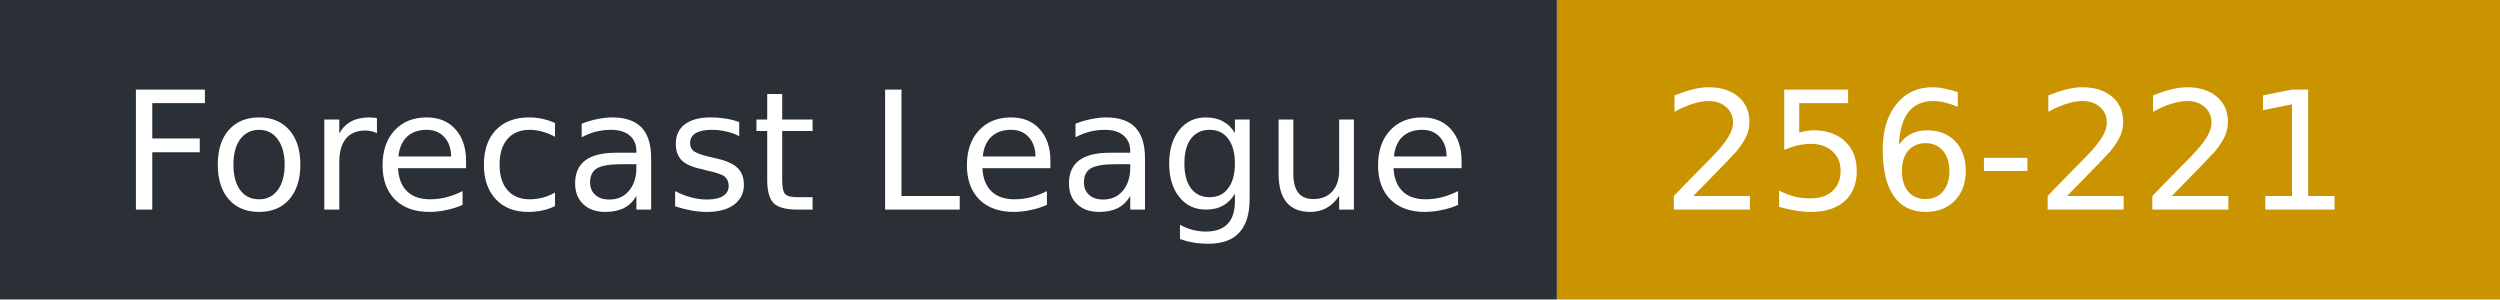
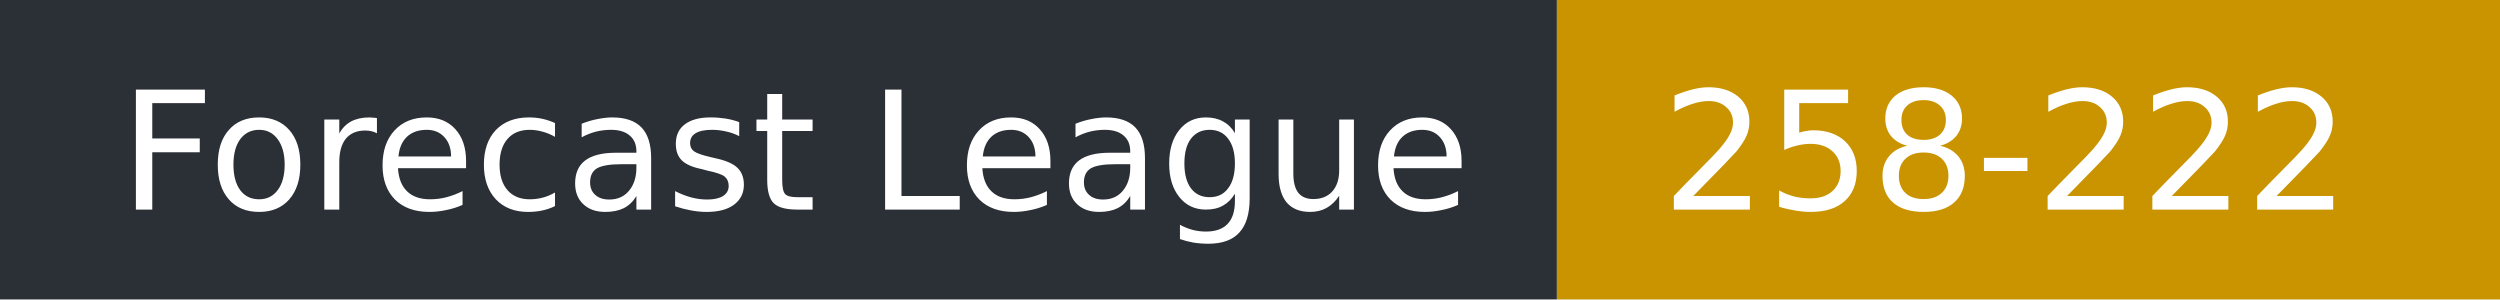
- <svg xmlns="http://www.w3.org/2000/svg" width="167" height="20" role="img" aria-label="Forecast League: 256-221">
+ <svg xmlns="http://www.w3.org/2000/svg" width="167" height="20" role="img" aria-label="Forecast League: 258-222">
  <rect width="104" height="20" fill="#2b2f36" />
  <rect x="104" width="63" height="20" fill="#c99400" />
  <g fill="#fff" font-family="Verdana,DejaVu Sans,sans-serif" font-size="11">
    <text x="8" y="14">Forecast League</text>
-     <text x="111" y="14">256-221</text>
+     <text x="111" y="14">258-222</text>
  </g>
</svg>
